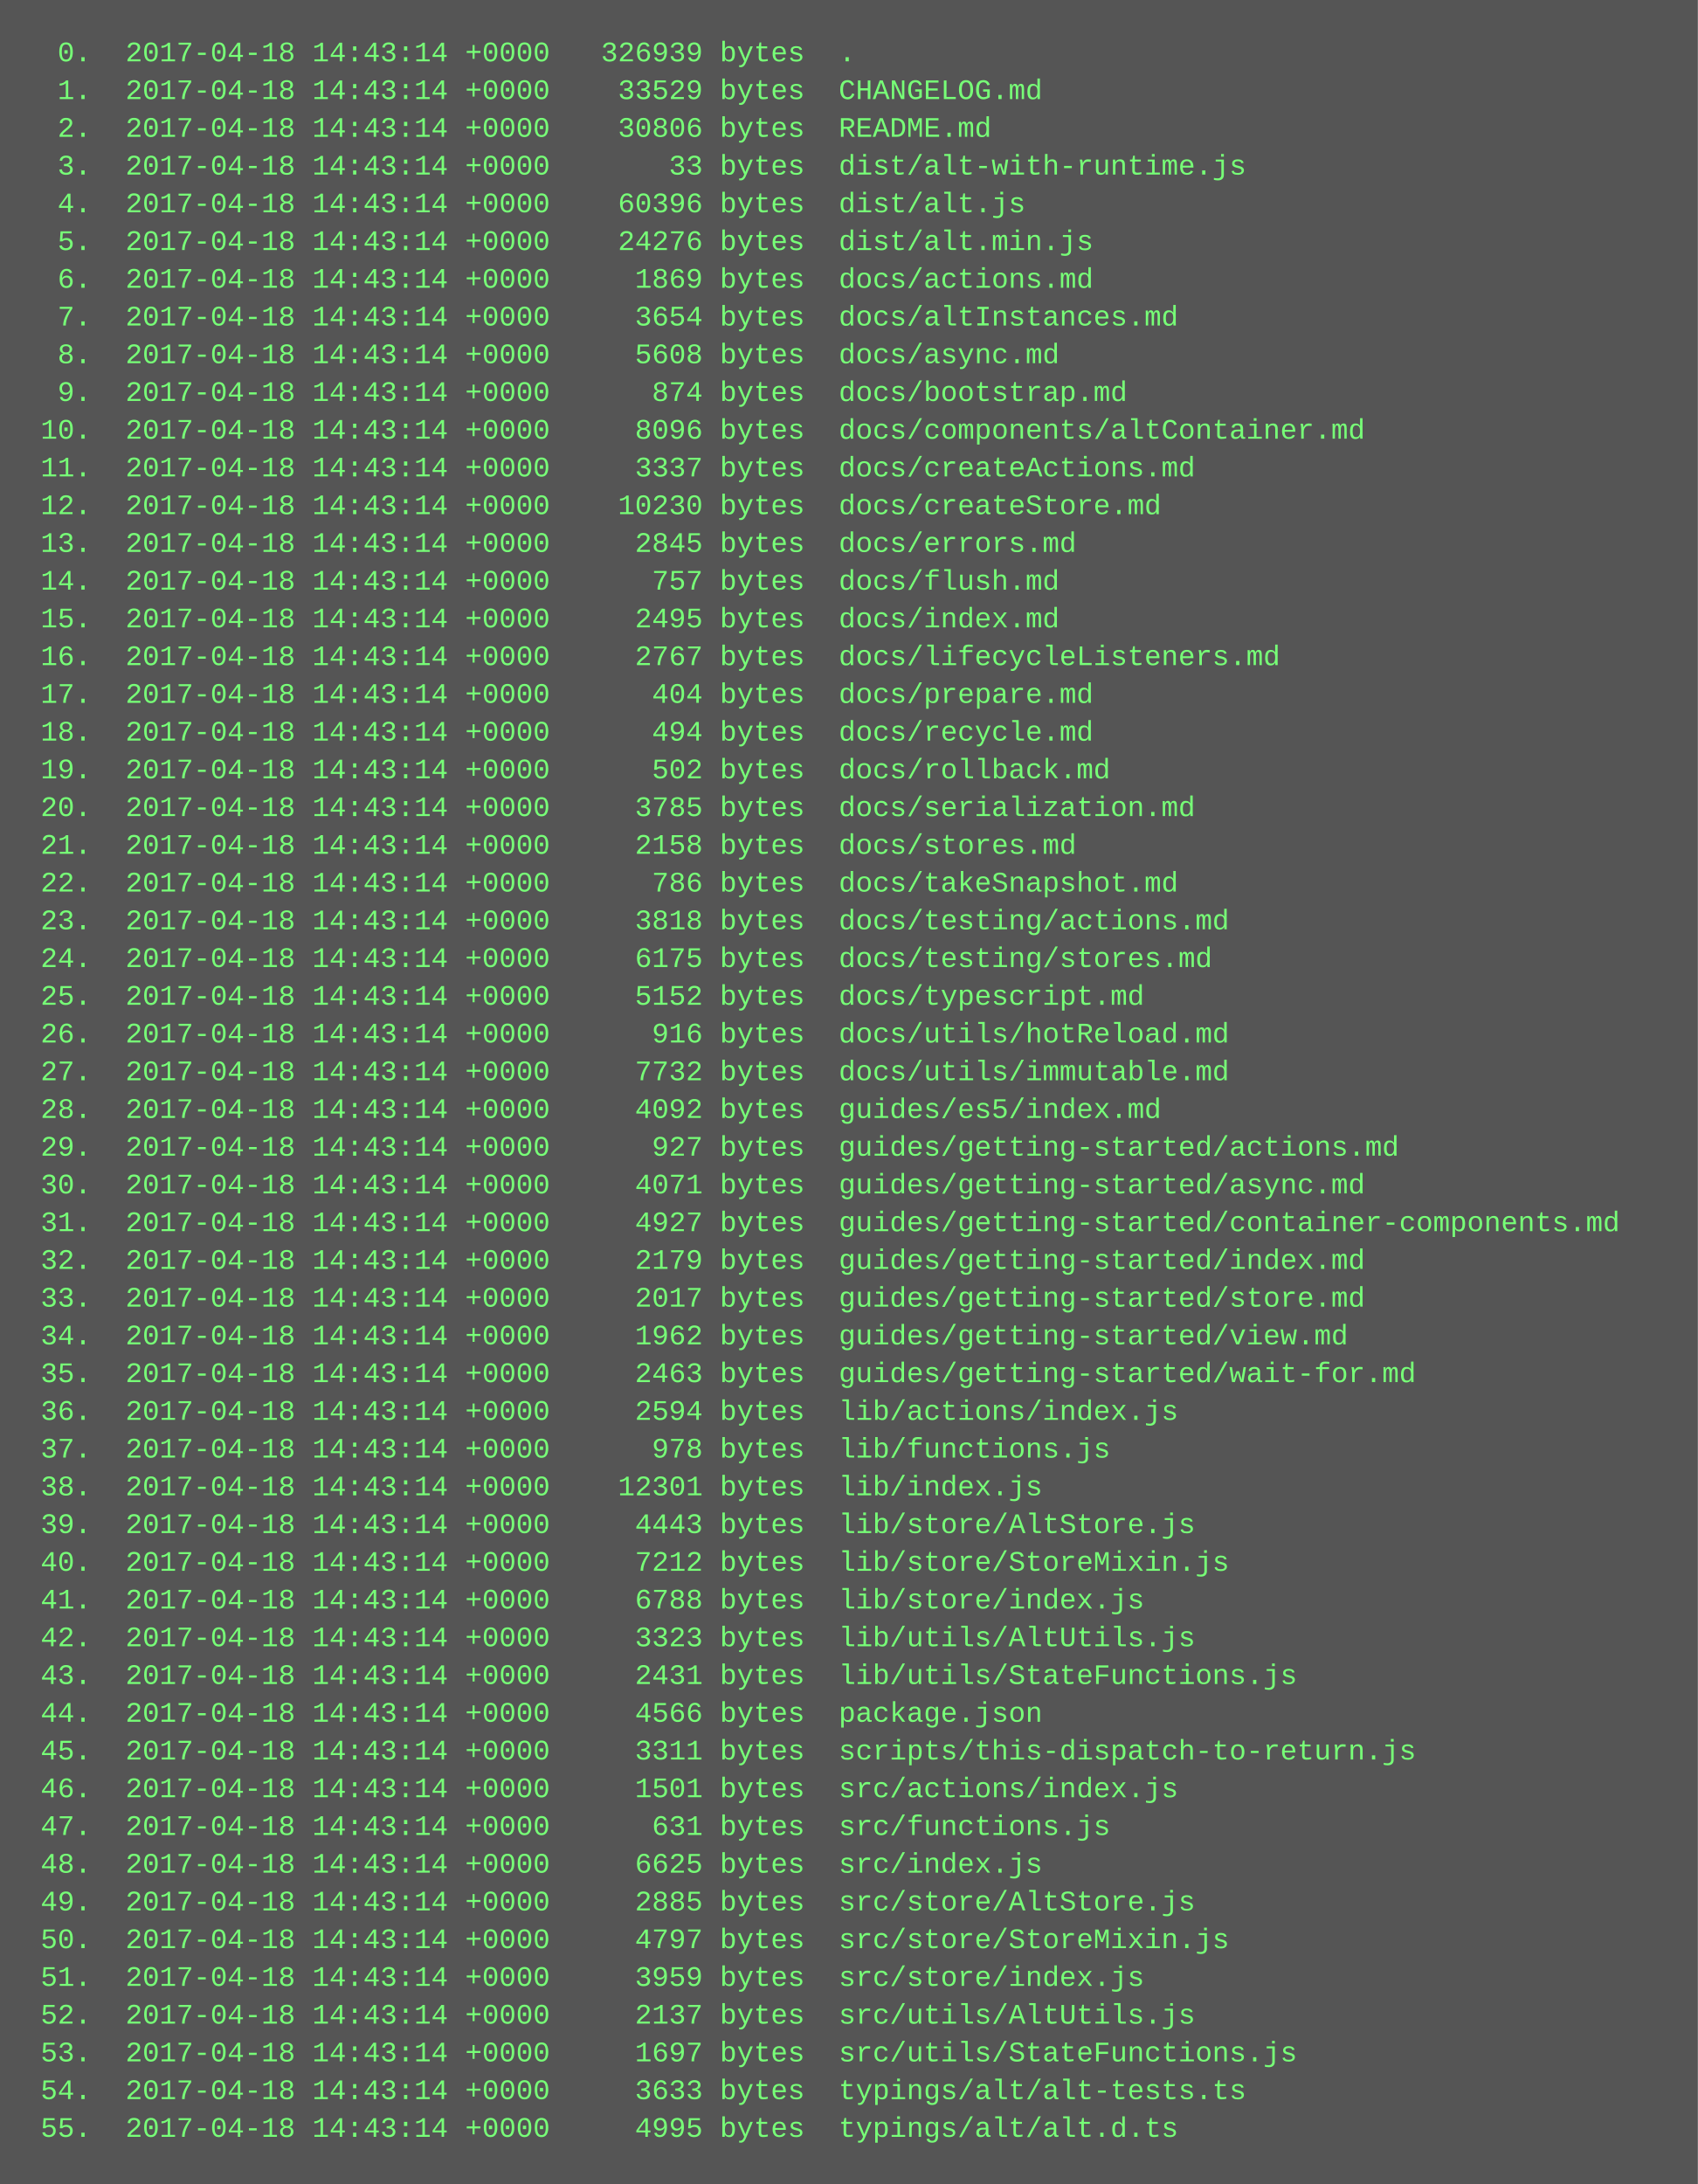
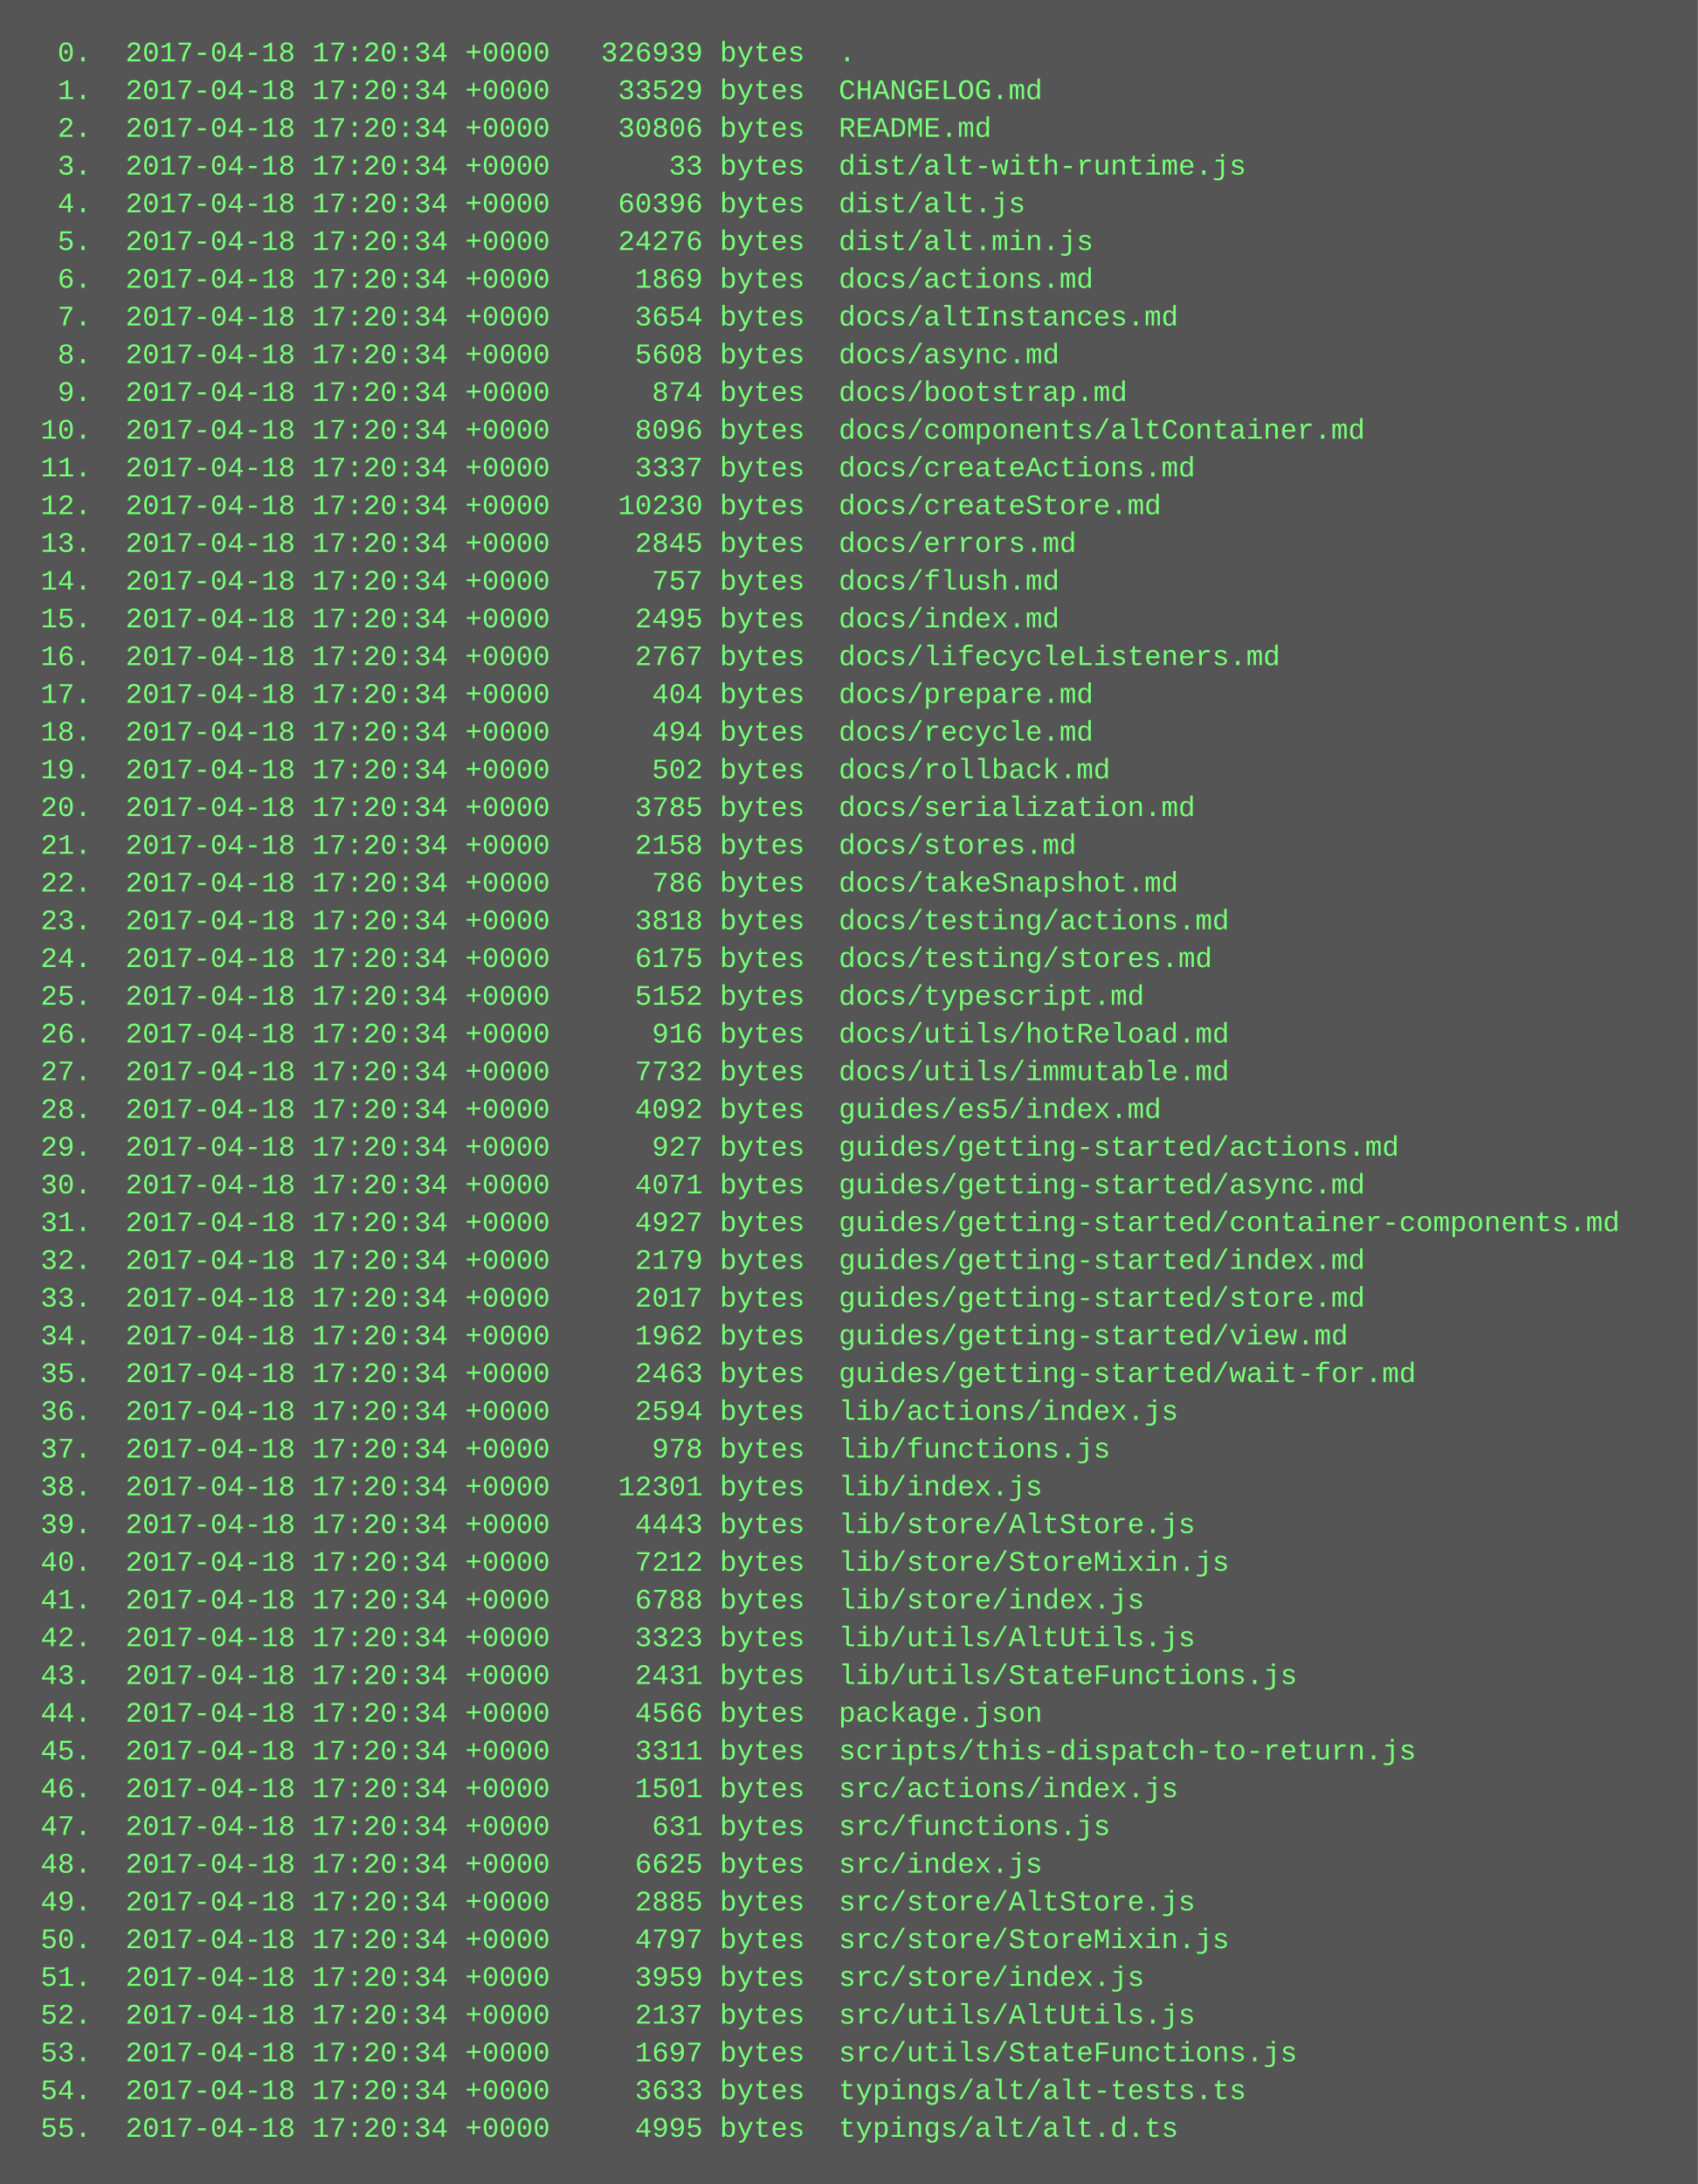
<svg xmlns="http://www.w3.org/2000/svg" height="926" width="720">
  <rect height="926" fill="#555" width="720" />
  <text fill="#7f7" font-family="Courier New" font-size="12" xml:space="preserve">
-     <tspan x="10" y="26">  0.  2017-04-18 14:43:14 +0000   326939 bytes  .</tspan>
-     <tspan x="10" y="42">  1.  2017-04-18 14:43:14 +0000    33529 bytes  CHANGELOG.md</tspan>
-     <tspan x="10" y="58">  2.  2017-04-18 14:43:14 +0000    30806 bytes  README.md</tspan>
-     <tspan x="10" y="74">  3.  2017-04-18 14:43:14 +0000       33 bytes  dist/alt-with-runtime.js</tspan>
-     <tspan x="10" y="90">  4.  2017-04-18 14:43:14 +0000    60396 bytes  dist/alt.js</tspan>
-     <tspan x="10" y="106">  5.  2017-04-18 14:43:14 +0000    24276 bytes  dist/alt.min.js</tspan>
-     <tspan x="10" y="122">  6.  2017-04-18 14:43:14 +0000     1869 bytes  docs/actions.md</tspan>
-     <tspan x="10" y="138">  7.  2017-04-18 14:43:14 +0000     3654 bytes  docs/altInstances.md</tspan>
-     <tspan x="10" y="154">  8.  2017-04-18 14:43:14 +0000     5608 bytes  docs/async.md</tspan>
-     <tspan x="10" y="170">  9.  2017-04-18 14:43:14 +0000      874 bytes  docs/bootstrap.md</tspan>
-     <tspan x="10" y="186"> 10.  2017-04-18 14:43:14 +0000     8096 bytes  docs/components/altContainer.md</tspan>
-     <tspan x="10" y="202"> 11.  2017-04-18 14:43:14 +0000     3337 bytes  docs/createActions.md</tspan>
-     <tspan x="10" y="218"> 12.  2017-04-18 14:43:14 +0000    10230 bytes  docs/createStore.md</tspan>
-     <tspan x="10" y="234"> 13.  2017-04-18 14:43:14 +0000     2845 bytes  docs/errors.md</tspan>
-     <tspan x="10" y="250"> 14.  2017-04-18 14:43:14 +0000      757 bytes  docs/flush.md</tspan>
-     <tspan x="10" y="266"> 15.  2017-04-18 14:43:14 +0000     2495 bytes  docs/index.md</tspan>
-     <tspan x="10" y="282"> 16.  2017-04-18 14:43:14 +0000     2767 bytes  docs/lifecycleListeners.md</tspan>
-     <tspan x="10" y="298"> 17.  2017-04-18 14:43:14 +0000      404 bytes  docs/prepare.md</tspan>
-     <tspan x="10" y="314"> 18.  2017-04-18 14:43:14 +0000      494 bytes  docs/recycle.md</tspan>
-     <tspan x="10" y="330"> 19.  2017-04-18 14:43:14 +0000      502 bytes  docs/rollback.md</tspan>
-     <tspan x="10" y="346"> 20.  2017-04-18 14:43:14 +0000     3785 bytes  docs/serialization.md</tspan>
-     <tspan x="10" y="362"> 21.  2017-04-18 14:43:14 +0000     2158 bytes  docs/stores.md</tspan>
-     <tspan x="10" y="378"> 22.  2017-04-18 14:43:14 +0000      786 bytes  docs/takeSnapshot.md</tspan>
-     <tspan x="10" y="394"> 23.  2017-04-18 14:43:14 +0000     3818 bytes  docs/testing/actions.md</tspan>
-     <tspan x="10" y="410"> 24.  2017-04-18 14:43:14 +0000     6175 bytes  docs/testing/stores.md</tspan>
-     <tspan x="10" y="426"> 25.  2017-04-18 14:43:14 +0000     5152 bytes  docs/typescript.md</tspan>
-     <tspan x="10" y="442"> 26.  2017-04-18 14:43:14 +0000      916 bytes  docs/utils/hotReload.md</tspan>
-     <tspan x="10" y="458"> 27.  2017-04-18 14:43:14 +0000     7732 bytes  docs/utils/immutable.md</tspan>
-     <tspan x="10" y="474"> 28.  2017-04-18 14:43:14 +0000     4092 bytes  guides/es5/index.md</tspan>
-     <tspan x="10" y="490"> 29.  2017-04-18 14:43:14 +0000      927 bytes  guides/getting-started/actions.md</tspan>
-     <tspan x="10" y="506"> 30.  2017-04-18 14:43:14 +0000     4071 bytes  guides/getting-started/async.md</tspan>
-     <tspan x="10" y="522"> 31.  2017-04-18 14:43:14 +0000     4927 bytes  guides/getting-started/container-components.md</tspan>
-     <tspan x="10" y="538"> 32.  2017-04-18 14:43:14 +0000     2179 bytes  guides/getting-started/index.md</tspan>
-     <tspan x="10" y="554"> 33.  2017-04-18 14:43:14 +0000     2017 bytes  guides/getting-started/store.md</tspan>
-     <tspan x="10" y="570"> 34.  2017-04-18 14:43:14 +0000     1962 bytes  guides/getting-started/view.md</tspan>
-     <tspan x="10" y="586"> 35.  2017-04-18 14:43:14 +0000     2463 bytes  guides/getting-started/wait-for.md</tspan>
-     <tspan x="10" y="602"> 36.  2017-04-18 14:43:14 +0000     2594 bytes  lib/actions/index.js</tspan>
-     <tspan x="10" y="618"> 37.  2017-04-18 14:43:14 +0000      978 bytes  lib/functions.js</tspan>
-     <tspan x="10" y="634"> 38.  2017-04-18 14:43:14 +0000    12301 bytes  lib/index.js</tspan>
-     <tspan x="10" y="650"> 39.  2017-04-18 14:43:14 +0000     4443 bytes  lib/store/AltStore.js</tspan>
-     <tspan x="10" y="666"> 40.  2017-04-18 14:43:14 +0000     7212 bytes  lib/store/StoreMixin.js</tspan>
-     <tspan x="10" y="682"> 41.  2017-04-18 14:43:14 +0000     6788 bytes  lib/store/index.js</tspan>
-     <tspan x="10" y="698"> 42.  2017-04-18 14:43:14 +0000     3323 bytes  lib/utils/AltUtils.js</tspan>
-     <tspan x="10" y="714"> 43.  2017-04-18 14:43:14 +0000     2431 bytes  lib/utils/StateFunctions.js</tspan>
-     <tspan x="10" y="730"> 44.  2017-04-18 14:43:14 +0000     4566 bytes  package.json</tspan>
-     <tspan x="10" y="746"> 45.  2017-04-18 14:43:14 +0000     3311 bytes  scripts/this-dispatch-to-return.js</tspan>
-     <tspan x="10" y="762"> 46.  2017-04-18 14:43:14 +0000     1501 bytes  src/actions/index.js</tspan>
-     <tspan x="10" y="778"> 47.  2017-04-18 14:43:14 +0000      631 bytes  src/functions.js</tspan>
-     <tspan x="10" y="794"> 48.  2017-04-18 14:43:14 +0000     6625 bytes  src/index.js</tspan>
-     <tspan x="10" y="810"> 49.  2017-04-18 14:43:14 +0000     2885 bytes  src/store/AltStore.js</tspan>
-     <tspan x="10" y="826"> 50.  2017-04-18 14:43:14 +0000     4797 bytes  src/store/StoreMixin.js</tspan>
-     <tspan x="10" y="842"> 51.  2017-04-18 14:43:14 +0000     3959 bytes  src/store/index.js</tspan>
-     <tspan x="10" y="858"> 52.  2017-04-18 14:43:14 +0000     2137 bytes  src/utils/AltUtils.js</tspan>
-     <tspan x="10" y="874"> 53.  2017-04-18 14:43:14 +0000     1697 bytes  src/utils/StateFunctions.js</tspan>
-     <tspan x="10" y="890"> 54.  2017-04-18 14:43:14 +0000     3633 bytes  typings/alt/alt-tests.ts</tspan>
-     <tspan x="10" y="906"> 55.  2017-04-18 14:43:14 +0000     4995 bytes  typings/alt/alt.d.ts</tspan>
+     <tspan x="10" y="26">  0.  2017-04-18 17:20:34 +0000   326939 bytes  .</tspan>
+     <tspan x="10" y="42">  1.  2017-04-18 17:20:34 +0000    33529 bytes  CHANGELOG.md</tspan>
+     <tspan x="10" y="58">  2.  2017-04-18 17:20:34 +0000    30806 bytes  README.md</tspan>
+     <tspan x="10" y="74">  3.  2017-04-18 17:20:34 +0000       33 bytes  dist/alt-with-runtime.js</tspan>
+     <tspan x="10" y="90">  4.  2017-04-18 17:20:34 +0000    60396 bytes  dist/alt.js</tspan>
+     <tspan x="10" y="106">  5.  2017-04-18 17:20:34 +0000    24276 bytes  dist/alt.min.js</tspan>
+     <tspan x="10" y="122">  6.  2017-04-18 17:20:34 +0000     1869 bytes  docs/actions.md</tspan>
+     <tspan x="10" y="138">  7.  2017-04-18 17:20:34 +0000     3654 bytes  docs/altInstances.md</tspan>
+     <tspan x="10" y="154">  8.  2017-04-18 17:20:34 +0000     5608 bytes  docs/async.md</tspan>
+     <tspan x="10" y="170">  9.  2017-04-18 17:20:34 +0000      874 bytes  docs/bootstrap.md</tspan>
+     <tspan x="10" y="186"> 10.  2017-04-18 17:20:34 +0000     8096 bytes  docs/components/altContainer.md</tspan>
+     <tspan x="10" y="202"> 11.  2017-04-18 17:20:34 +0000     3337 bytes  docs/createActions.md</tspan>
+     <tspan x="10" y="218"> 12.  2017-04-18 17:20:34 +0000    10230 bytes  docs/createStore.md</tspan>
+     <tspan x="10" y="234"> 13.  2017-04-18 17:20:34 +0000     2845 bytes  docs/errors.md</tspan>
+     <tspan x="10" y="250"> 14.  2017-04-18 17:20:34 +0000      757 bytes  docs/flush.md</tspan>
+     <tspan x="10" y="266"> 15.  2017-04-18 17:20:34 +0000     2495 bytes  docs/index.md</tspan>
+     <tspan x="10" y="282"> 16.  2017-04-18 17:20:34 +0000     2767 bytes  docs/lifecycleListeners.md</tspan>
+     <tspan x="10" y="298"> 17.  2017-04-18 17:20:34 +0000      404 bytes  docs/prepare.md</tspan>
+     <tspan x="10" y="314"> 18.  2017-04-18 17:20:34 +0000      494 bytes  docs/recycle.md</tspan>
+     <tspan x="10" y="330"> 19.  2017-04-18 17:20:34 +0000      502 bytes  docs/rollback.md</tspan>
+     <tspan x="10" y="346"> 20.  2017-04-18 17:20:34 +0000     3785 bytes  docs/serialization.md</tspan>
+     <tspan x="10" y="362"> 21.  2017-04-18 17:20:34 +0000     2158 bytes  docs/stores.md</tspan>
+     <tspan x="10" y="378"> 22.  2017-04-18 17:20:34 +0000      786 bytes  docs/takeSnapshot.md</tspan>
+     <tspan x="10" y="394"> 23.  2017-04-18 17:20:34 +0000     3818 bytes  docs/testing/actions.md</tspan>
+     <tspan x="10" y="410"> 24.  2017-04-18 17:20:34 +0000     6175 bytes  docs/testing/stores.md</tspan>
+     <tspan x="10" y="426"> 25.  2017-04-18 17:20:34 +0000     5152 bytes  docs/typescript.md</tspan>
+     <tspan x="10" y="442"> 26.  2017-04-18 17:20:34 +0000      916 bytes  docs/utils/hotReload.md</tspan>
+     <tspan x="10" y="458"> 27.  2017-04-18 17:20:34 +0000     7732 bytes  docs/utils/immutable.md</tspan>
+     <tspan x="10" y="474"> 28.  2017-04-18 17:20:34 +0000     4092 bytes  guides/es5/index.md</tspan>
+     <tspan x="10" y="490"> 29.  2017-04-18 17:20:34 +0000      927 bytes  guides/getting-started/actions.md</tspan>
+     <tspan x="10" y="506"> 30.  2017-04-18 17:20:34 +0000     4071 bytes  guides/getting-started/async.md</tspan>
+     <tspan x="10" y="522"> 31.  2017-04-18 17:20:34 +0000     4927 bytes  guides/getting-started/container-components.md</tspan>
+     <tspan x="10" y="538"> 32.  2017-04-18 17:20:34 +0000     2179 bytes  guides/getting-started/index.md</tspan>
+     <tspan x="10" y="554"> 33.  2017-04-18 17:20:34 +0000     2017 bytes  guides/getting-started/store.md</tspan>
+     <tspan x="10" y="570"> 34.  2017-04-18 17:20:34 +0000     1962 bytes  guides/getting-started/view.md</tspan>
+     <tspan x="10" y="586"> 35.  2017-04-18 17:20:34 +0000     2463 bytes  guides/getting-started/wait-for.md</tspan>
+     <tspan x="10" y="602"> 36.  2017-04-18 17:20:34 +0000     2594 bytes  lib/actions/index.js</tspan>
+     <tspan x="10" y="618"> 37.  2017-04-18 17:20:34 +0000      978 bytes  lib/functions.js</tspan>
+     <tspan x="10" y="634"> 38.  2017-04-18 17:20:34 +0000    12301 bytes  lib/index.js</tspan>
+     <tspan x="10" y="650"> 39.  2017-04-18 17:20:34 +0000     4443 bytes  lib/store/AltStore.js</tspan>
+     <tspan x="10" y="666"> 40.  2017-04-18 17:20:34 +0000     7212 bytes  lib/store/StoreMixin.js</tspan>
+     <tspan x="10" y="682"> 41.  2017-04-18 17:20:34 +0000     6788 bytes  lib/store/index.js</tspan>
+     <tspan x="10" y="698"> 42.  2017-04-18 17:20:34 +0000     3323 bytes  lib/utils/AltUtils.js</tspan>
+     <tspan x="10" y="714"> 43.  2017-04-18 17:20:34 +0000     2431 bytes  lib/utils/StateFunctions.js</tspan>
+     <tspan x="10" y="730"> 44.  2017-04-18 17:20:34 +0000     4566 bytes  package.json</tspan>
+     <tspan x="10" y="746"> 45.  2017-04-18 17:20:34 +0000     3311 bytes  scripts/this-dispatch-to-return.js</tspan>
+     <tspan x="10" y="762"> 46.  2017-04-18 17:20:34 +0000     1501 bytes  src/actions/index.js</tspan>
+     <tspan x="10" y="778"> 47.  2017-04-18 17:20:34 +0000      631 bytes  src/functions.js</tspan>
+     <tspan x="10" y="794"> 48.  2017-04-18 17:20:34 +0000     6625 bytes  src/index.js</tspan>
+     <tspan x="10" y="810"> 49.  2017-04-18 17:20:34 +0000     2885 bytes  src/store/AltStore.js</tspan>
+     <tspan x="10" y="826"> 50.  2017-04-18 17:20:34 +0000     4797 bytes  src/store/StoreMixin.js</tspan>
+     <tspan x="10" y="842"> 51.  2017-04-18 17:20:34 +0000     3959 bytes  src/store/index.js</tspan>
+     <tspan x="10" y="858"> 52.  2017-04-18 17:20:34 +0000     2137 bytes  src/utils/AltUtils.js</tspan>
+     <tspan x="10" y="874"> 53.  2017-04-18 17:20:34 +0000     1697 bytes  src/utils/StateFunctions.js</tspan>
+     <tspan x="10" y="890"> 54.  2017-04-18 17:20:34 +0000     3633 bytes  typings/alt/alt-tests.ts</tspan>
+     <tspan x="10" y="906"> 55.  2017-04-18 17:20:34 +0000     4995 bytes  typings/alt/alt.d.ts</tspan>
  </text>
</svg>
